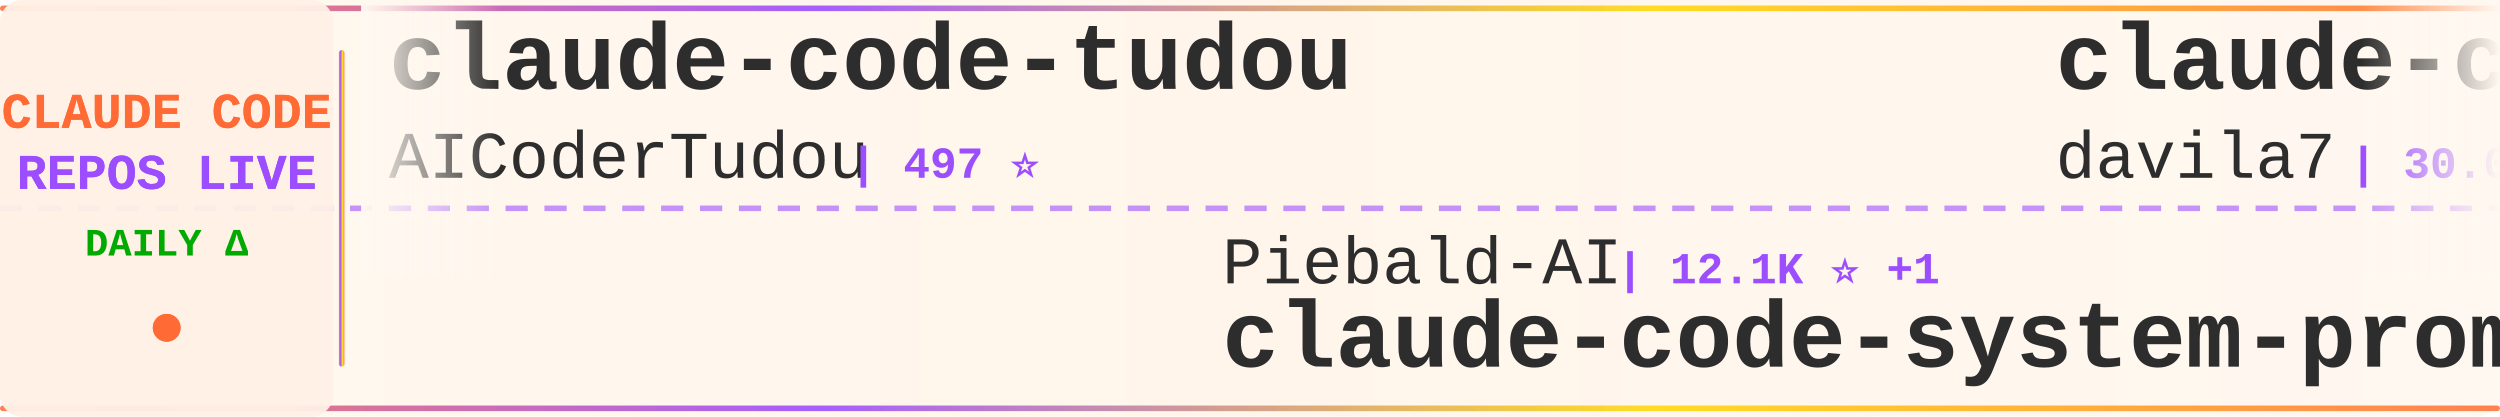
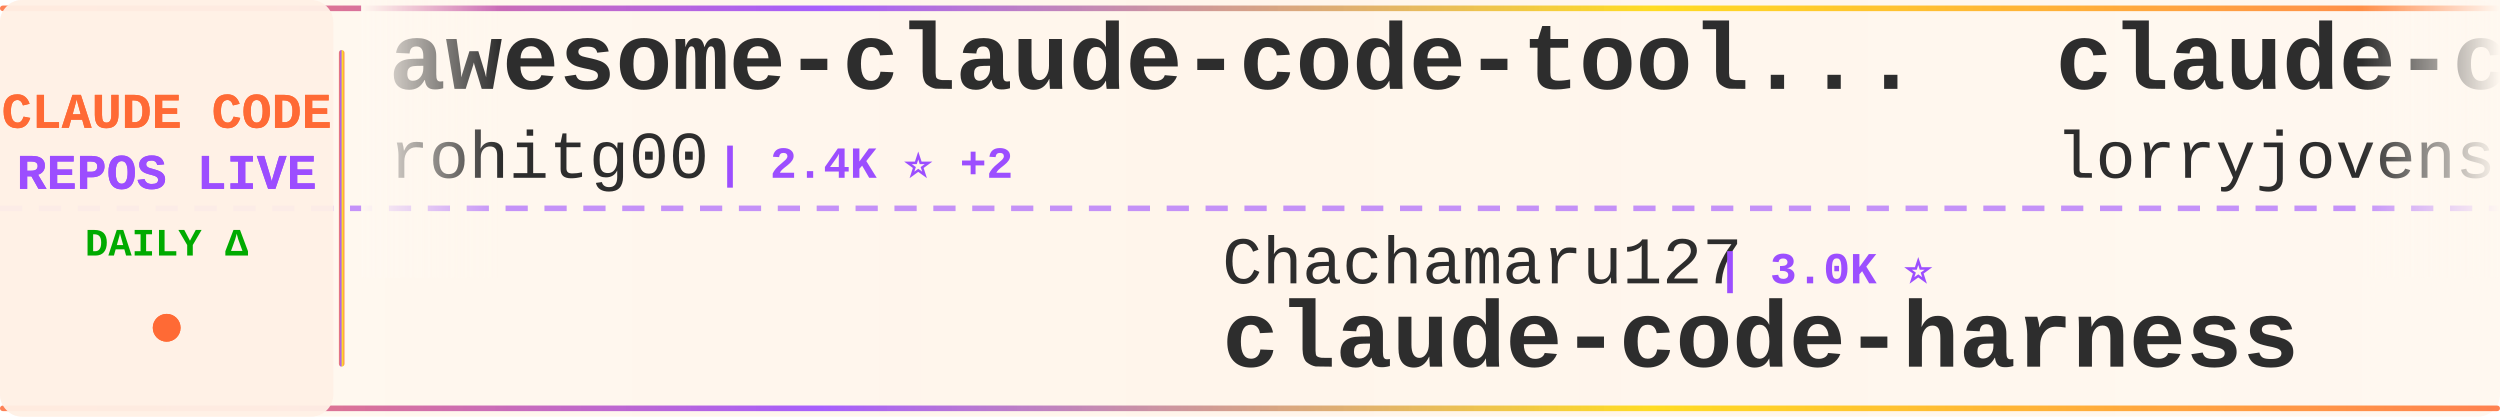
<svg xmlns="http://www.w3.org/2000/svg" width="900" height="150">
  <defs>
    <linearGradient id="tickerBg" x1="0%" y1="0%" x2="100%" y2="0%">
      <stop offset="0%" style="stop-color:#fff8f0;stop-opacity:0.98" />
      <stop offset="50%" style="stop-color:#fff5eb;stop-opacity:1" />
      <stop offset="100%" style="stop-color:#fff8f0;stop-opacity:0.98" />
    </linearGradient>
    <linearGradient id="borderGrad" x1="0%" y1="0%" x2="100%" y2="0%">
      <stop offset="0%" style="stop-color:#FF6B35;stop-opacity:0.85">
        <animate attributeName="stop-opacity" values="0.85;1;0.85" dur="2s" repeatCount="indefinite" />
      </stop>
      <stop offset="33%" style="stop-color:#9C4EFF;stop-opacity:0.9">
        <animate attributeName="stop-opacity" values="0.9;1;0.9" dur="2.2s" repeatCount="indefinite" />
      </stop>
      <stop offset="66%" style="stop-color:#FFD700;stop-opacity:0.85">
        <animate attributeName="stop-opacity" values="0.85;1;0.85" dur="1.8s" repeatCount="indefinite" />
      </stop>
      <stop offset="100%" style="stop-color:#FF6B35;stop-opacity:0.85">
        <animate attributeName="stop-opacity" values="0.85;1;0.85" dur="2s" repeatCount="indefinite" />
      </stop>
    </linearGradient>
    <filter id="textGlow">
      <feGaussianBlur stdDeviation="0.15" result="coloredBlur" />
      <feMerge>
        <feMergeNode in="coloredBlur" />
        <feMergeNode in="SourceGraphic" />
      </feMerge>
    </filter>
    <filter id="metricGlow">
      <feGaussianBlur stdDeviation="0.2" result="coloredBlur" />
      <feMerge>
        <feMergeNode in="coloredBlur" />
        <feMergeNode in="SourceGraphic" />
      </feMerge>
    </filter>
    <linearGradient id="leftFade" x1="0%" y1="0%" x2="100%" y2="0%">
      <stop offset="0%" style="stop-color:#fff8f0;stop-opacity:1" />
      <stop offset="100%" style="stop-color:#fff8f0;stop-opacity:0" />
    </linearGradient>
    <linearGradient id="rightFade" x1="0%" y1="0%" x2="100%" y2="0%">
      <stop offset="0%" style="stop-color:#fff8f0;stop-opacity:0" />
      <stop offset="100%" style="stop-color:#fff8f0;stop-opacity:1" />
    </linearGradient>
  </defs>
  <rect width="900" height="150" fill="url(#tickerBg)" rx="8" />
  <rect x="0" y="2" width="900" height="2" fill="url(#borderGrad)" rx="1" />
  <rect x="0" y="146" width="900" height="2" fill="url(#borderGrad)" rx="1" />
  <line x1="0" y1="75" x2="900" y2="75" stroke="#9C4EFF" stroke-width="2" stroke-dasharray="8 6" opacity="0.6" />
  <rect x="0" y="0" width="120" height="150" fill="#fff0e6" opacity="0.95" rx="8" />
  <text x="60" y="46" font-family="'Courier New', monospace" font-size="18" font-weight="bold" fill="#FF6B35" text-anchor="middle" filter="url(#textGlow)">
    CLAUDE CODE
  </text>
  <text x="60" y="68" font-family="'Courier New', monospace" font-size="18" font-weight="bold" fill="#9C4EFF" text-anchor="middle" filter="url(#textGlow)">
    REPOS LIVE
  </text>
  <text x="60" y="92" font-family="'Courier New', monospace" font-size="14" font-weight="bold" fill="#00aa00" text-anchor="middle">
    DAILY Δ
  </text>
  <circle cx="60" cy="118" r="5" fill="#FF6B35" filter="url(#metricGlow)">
    <animate attributeName="r" values="4;6;4" dur="1.5s" repeatCount="indefinite" />
    <animate attributeName="opacity" values="0.6;1;0.6" dur="1.5s" repeatCount="indefinite" />
  </circle>
  <rect x="122" y="18" width="2" height="114" fill="url(#borderGrad)" rx="1" />
  <clipPath id="tickerClip">
    <rect x="130" y="0" width="770" height="150" />
  </clipPath>
  <g clip-path="url(#tickerClip)">
    <g id="tickerItems">
      <animateTransform attributeName="transform" attributeType="XML" type="translate" from="0 0" to="-3000 0" dur="54s" repeatCount="indefinite" />
      <g transform="translate(0, 0)">
-         <text x="140" y="32" font-family="'Courier New', monospace" font-size="34" font-weight="bold" fill="#2d2d2d">claude-code-tudou</text>
-         <text x="140" y="64" font-family="'Courier New', monospace" font-size="24" font-weight="normal" fill="#2d2d2d" opacity="1.0">AICoderTudou</text>
-         <text x="306" y="64" font-family="'Courier New', monospace" font-size="16" font-weight="bold" fill="#9C4EFF"> | 497 ⭐</text>
+         <text x="140" y="32" font-family="'Courier New', monospace" font-size="34" font-weight="bold" fill="#2d2d2d">awesome-claude-code-tool...</text>
+         <text x="140" y="64" font-family="'Courier New', monospace" font-size="24" font-weight="normal" fill="#2d2d2d" opacity="1.0">rohitg00</text>
+         <text x="258" y="64" font-family="'Courier New', monospace" font-size="16" font-weight="bold" fill="#9C4EFF"> | 2.4K ⭐ +2</text>
      </g>
      <g transform="translate(300, 0)">
-         <text x="140" y="102" font-family="'Courier New', monospace" font-size="24" font-weight="normal" fill="#2d2d2d" opacity="1.0">Piebald-AI</text>
-         <text x="282" y="102" font-family="'Courier New', monospace" font-size="16" font-weight="bold" fill="#9C4EFF"> | 12.1K ⭐ +1</text>
-         <text x="140" y="132" font-family="'Courier New', monospace" font-size="34" font-weight="bold" fill="#2d2d2d">claude-code-system-promp...</text>
+         <text x="140" y="102" font-family="'Courier New', monospace" font-size="24" font-weight="normal" fill="#2d2d2d" opacity="1.0">Chachamaru127</text>
+         <text x="318" y="102" font-family="'Courier New', monospace" font-size="16" font-weight="bold" fill="#9C4EFF"> | 3.0K ⭐</text>
+         <text x="140" y="132" font-family="'Courier New', monospace" font-size="34" font-weight="bold" fill="#2d2d2d">claude-code-harness</text>
      </g>
      <g transform="translate(600, 0)">
-         <text x="140" y="32" font-family="'Courier New', monospace" font-size="34" font-weight="bold" fill="#2d2d2d">claude-code-templates</text>
-         <text x="140" y="64" font-family="'Courier New', monospace" font-size="24" font-weight="normal" fill="#2d2d2d" opacity="1.0">davila7</text>
-         <text x="246" y="64" font-family="'Courier New', monospace" font-size="16" font-weight="bold" fill="#9C4EFF"> | 30.0K ⭐ +9</text>
+         <text x="140" y="32" font-family="'Courier New', monospace" font-size="34" font-weight="bold" fill="#2d2d2d">claude-code-rust</text>
+         <text x="140" y="64" font-family="'Courier New', monospace" font-size="24" font-weight="normal" fill="#2d2d2d" opacity="1.0">lorryjovens-hub</text>
+         <text x="342" y="64" font-family="'Courier New', monospace" font-size="16" font-weight="bold" fill="#9C4EFF"> | 1.7K ⭐</text>
      </g>
      <g transform="translate(900, 0)">
-         <text x="140" y="102" font-family="'Courier New', monospace" font-size="24" font-weight="normal" fill="#2d2d2d" opacity="1.0">VoltAgent</text>
-         <text x="270" y="102" font-family="'Courier New', monospace" font-size="16" font-weight="bold" fill="#9C4EFF"> | 23.9K ⭐ +14</text>
-         <text x="140" y="132" font-family="'Courier New', monospace" font-size="34" font-weight="bold" fill="#2d2d2d">awesome-claude-code-suba...</text>
+         <text x="140" y="102" font-family="'Courier New', monospace" font-size="24" font-weight="normal" fill="#2d2d2d" opacity="1.0">anthropics</text>
+         <text x="282" y="102" font-family="'Courier New', monospace" font-size="16" font-weight="bold" fill="#9C4EFF"> | 8.5K ⭐</text>
+         <text x="140" y="132" font-family="'Courier New', monospace" font-size="34" font-weight="bold" fill="#2d2d2d">claude-code-action</text>
      </g>
      <g transform="translate(1200, 0)">
-         <text x="140" y="32" font-family="'Courier New', monospace" font-size="34" font-weight="bold" fill="#2d2d2d">claude-code-webui</text>
-         <text x="140" y="64" font-family="'Courier New', monospace" font-size="24" font-weight="normal" fill="#2d2d2d" opacity="1.0">sugyan</text>
-         <text x="234" y="64" font-family="'Courier New', monospace" font-size="16" font-weight="bold" fill="#9C4EFF"> | 1.1K ⭐</text>
+         <text x="140" y="32" font-family="'Courier New', monospace" font-size="34" font-weight="bold" fill="#2d2d2d">claude-code-telegram</text>
+         <text x="140" y="64" font-family="'Courier New', monospace" font-size="24" font-weight="normal" fill="#2d2d2d" opacity="1.0">RichardAtCT</text>
+         <text x="294" y="64" font-family="'Courier New', monospace" font-size="16" font-weight="bold" fill="#9C4EFF"> | 2.7K ⭐</text>
      </g>
      <g transform="translate(1500, 0)">
-         <text x="140" y="102" font-family="'Courier New', monospace" font-size="24" font-weight="normal" fill="#2d2d2d" opacity="1.0">FlorianBruniaux</text>
-         <text x="342" y="102" font-family="'Courier New', monospace" font-size="16" font-weight="bold" fill="#9C4EFF"> | 5.6K ⭐ +2</text>
-         <text x="140" y="132" font-family="'Courier New', monospace" font-size="34" font-weight="bold" fill="#2d2d2d">claude-code-ultimate-gui...</text>
+         <text x="140" y="102" font-family="'Courier New', monospace" font-size="24" font-weight="normal" fill="#2d2d2d" opacity="1.0">lowcortisolprogrammer</text>
+         <text x="414" y="102" font-family="'Courier New', monospace" font-size="16" font-weight="bold" fill="#9C4EFF"> | 172 ⭐</text>
+         <text x="140" y="132" font-family="'Courier New', monospace" font-size="34" font-weight="bold" fill="#2d2d2d">claude-code</text>
      </g>
      <g transform="translate(1800, 0)">
-         <text x="140" y="32" font-family="'Courier New', monospace" font-size="34" font-weight="bold" fill="#2d2d2d">Dive-into-Claude-Code</text>
-         <text x="140" y="64" font-family="'Courier New', monospace" font-size="24" font-weight="normal" fill="#2d2d2d" opacity="1.0">VILA-Lab</text>
-         <text x="258" y="64" font-family="'Courier New', monospace" font-size="16" font-weight="bold" fill="#9C4EFF"> | 2.0K ⭐ +2</text>
+         <text x="140" y="32" font-family="'Courier New', monospace" font-size="34" font-weight="bold" fill="#2d2d2d">claude-coder</text>
+         <text x="140" y="64" font-family="'Courier New', monospace" font-size="24" font-weight="normal" fill="#2d2d2d" opacity="1.0">kodu-ai</text>
+         <text x="246" y="64" font-family="'Courier New', monospace" font-size="16" font-weight="bold" fill="#9C4EFF"> | 5.2K ⭐ -1</text>
      </g>
      <g transform="translate(2100, 0)">
        <text x="140" y="102" font-family="'Courier New', monospace" font-size="24" font-weight="normal" fill="#2d2d2d" opacity="1.0">Windy3f3f3f3f</text>
-         <text x="318" y="102" font-family="'Courier New', monospace" font-size="16" font-weight="bold" fill="#9C4EFF"> | 2.5K ⭐</text>
-         <text x="140" y="132" font-family="'Courier New', monospace" font-size="34" font-weight="bold" fill="#2d2d2d">claude-code-from-scratch</text>
+         <text x="318" y="102" font-family="'Courier New', monospace" font-size="16" font-weight="bold" fill="#9C4EFF"> | 3.3K ⭐ +6</text>
+         <text x="140" y="132" font-family="'Courier New', monospace" font-size="34" font-weight="bold" fill="#2d2d2d">how-claude-code-works</text>
      </g>
      <g transform="translate(2400, 0)">
-         <text x="140" y="32" font-family="'Courier New', monospace" font-size="34" font-weight="bold" fill="#2d2d2d">Auto-claude-code-researc...</text>
-         <text x="140" y="64" font-family="'Courier New', monospace" font-size="24" font-weight="normal" fill="#2d2d2d" opacity="1.0">wanshuiyin</text>
-         <text x="282" y="64" font-family="'Courier New', monospace" font-size="16" font-weight="bold" fill="#9C4EFF"> | 14.1K ⭐ +20</text>
+         <text x="140" y="32" font-family="'Courier New', monospace" font-size="34" font-weight="bold" fill="#2d2d2d">my-claude-code-setup</text>
+         <text x="140" y="64" font-family="'Courier New', monospace" font-size="24" font-weight="normal" fill="#2d2d2d" opacity="1.0">centminmod</text>
+         <text x="282" y="64" font-family="'Courier New', monospace" font-size="16" font-weight="bold" fill="#9C4EFF"> | 2.5K ⭐</text>
      </g>
      <g transform="translate(2700, 0)">
-         <text x="140" y="102" font-family="'Courier New', monospace" font-size="24" font-weight="normal" fill="#2d2d2d" opacity="1.0">alejandrobalderas</text>
-         <text x="366" y="102" font-family="'Courier New', monospace" font-size="16" font-weight="bold" fill="#9C4EFF"> | 2.7K ⭐ +1</text>
-         <text x="140" y="132" font-family="'Courier New', monospace" font-size="34" font-weight="bold" fill="#2d2d2d">claude-code-from-source</text>
+         <text x="140" y="102" font-family="'Courier New', monospace" font-size="24" font-weight="normal" fill="#2d2d2d" opacity="1.0">oboard</text>
+         <text x="234" y="102" font-family="'Courier New', monospace" font-size="16" font-weight="bold" fill="#9C4EFF"> | 3.3K ⭐</text>
+         <text x="140" y="132" font-family="'Courier New', monospace" font-size="34" font-weight="bold" fill="#2d2d2d">claude-code-rev</text>
      </g>
      <g transform="translate(3000, 0)">
-         <text x="140" y="32" font-family="'Courier New', monospace" font-size="34" font-weight="bold" fill="#2d2d2d">claude-code-tudou</text>
-         <text x="140" y="64" font-family="'Courier New', monospace" font-size="24" font-weight="normal" fill="#2d2d2d" opacity="1.0">AICoderTudou</text>
-         <text x="306" y="64" font-family="'Courier New', monospace" font-size="16" font-weight="bold" fill="#9C4EFF"> | 497 ⭐</text>
+         <text x="140" y="32" font-family="'Courier New', monospace" font-size="34" font-weight="bold" fill="#2d2d2d">awesome-claude-code-tool...</text>
+         <text x="140" y="64" font-family="'Courier New', monospace" font-size="24" font-weight="normal" fill="#2d2d2d" opacity="1.0">rohitg00</text>
+         <text x="258" y="64" font-family="'Courier New', monospace" font-size="16" font-weight="bold" fill="#9C4EFF"> | 2.4K ⭐ +2</text>
      </g>
      <g transform="translate(3300, 0)">
-         <text x="140" y="102" font-family="'Courier New', monospace" font-size="24" font-weight="normal" fill="#2d2d2d" opacity="1.0">Piebald-AI</text>
-         <text x="282" y="102" font-family="'Courier New', monospace" font-size="16" font-weight="bold" fill="#9C4EFF"> | 12.1K ⭐ +1</text>
-         <text x="140" y="132" font-family="'Courier New', monospace" font-size="34" font-weight="bold" fill="#2d2d2d">claude-code-system-promp...</text>
+         <text x="140" y="102" font-family="'Courier New', monospace" font-size="24" font-weight="normal" fill="#2d2d2d" opacity="1.0">Chachamaru127</text>
+         <text x="318" y="102" font-family="'Courier New', monospace" font-size="16" font-weight="bold" fill="#9C4EFF"> | 3.0K ⭐</text>
+         <text x="140" y="132" font-family="'Courier New', monospace" font-size="34" font-weight="bold" fill="#2d2d2d">claude-code-harness</text>
      </g>
      <g transform="translate(3600, 0)">
-         <text x="140" y="32" font-family="'Courier New', monospace" font-size="34" font-weight="bold" fill="#2d2d2d">claude-code-templates</text>
-         <text x="140" y="64" font-family="'Courier New', monospace" font-size="24" font-weight="normal" fill="#2d2d2d" opacity="1.0">davila7</text>
-         <text x="246" y="64" font-family="'Courier New', monospace" font-size="16" font-weight="bold" fill="#9C4EFF"> | 30.0K ⭐ +9</text>
+         <text x="140" y="32" font-family="'Courier New', monospace" font-size="34" font-weight="bold" fill="#2d2d2d">claude-code-rust</text>
+         <text x="140" y="64" font-family="'Courier New', monospace" font-size="24" font-weight="normal" fill="#2d2d2d" opacity="1.0">lorryjovens-hub</text>
+         <text x="342" y="64" font-family="'Courier New', monospace" font-size="16" font-weight="bold" fill="#9C4EFF"> | 1.7K ⭐</text>
      </g>
      <g transform="translate(3900, 0)">
-         <text x="140" y="102" font-family="'Courier New', monospace" font-size="24" font-weight="normal" fill="#2d2d2d" opacity="1.0">VoltAgent</text>
-         <text x="270" y="102" font-family="'Courier New', monospace" font-size="16" font-weight="bold" fill="#9C4EFF"> | 23.9K ⭐ +14</text>
-         <text x="140" y="132" font-family="'Courier New', monospace" font-size="34" font-weight="bold" fill="#2d2d2d">awesome-claude-code-suba...</text>
+         <text x="140" y="102" font-family="'Courier New', monospace" font-size="24" font-weight="normal" fill="#2d2d2d" opacity="1.0">anthropics</text>
+         <text x="282" y="102" font-family="'Courier New', monospace" font-size="16" font-weight="bold" fill="#9C4EFF"> | 8.5K ⭐</text>
+         <text x="140" y="132" font-family="'Courier New', monospace" font-size="34" font-weight="bold" fill="#2d2d2d">claude-code-action</text>
      </g>
    </g>
  </g>
  <rect x="130" y="0" width="50" height="100" fill="url(#leftFade)" />
  <rect x="850" y="0" width="50" height="100" fill="url(#rightFade)" />
</svg>
